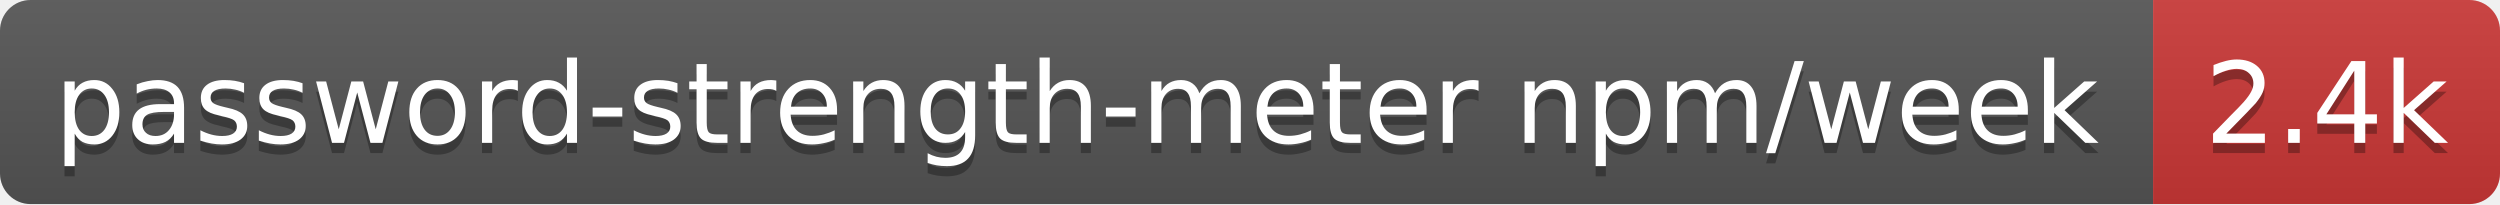
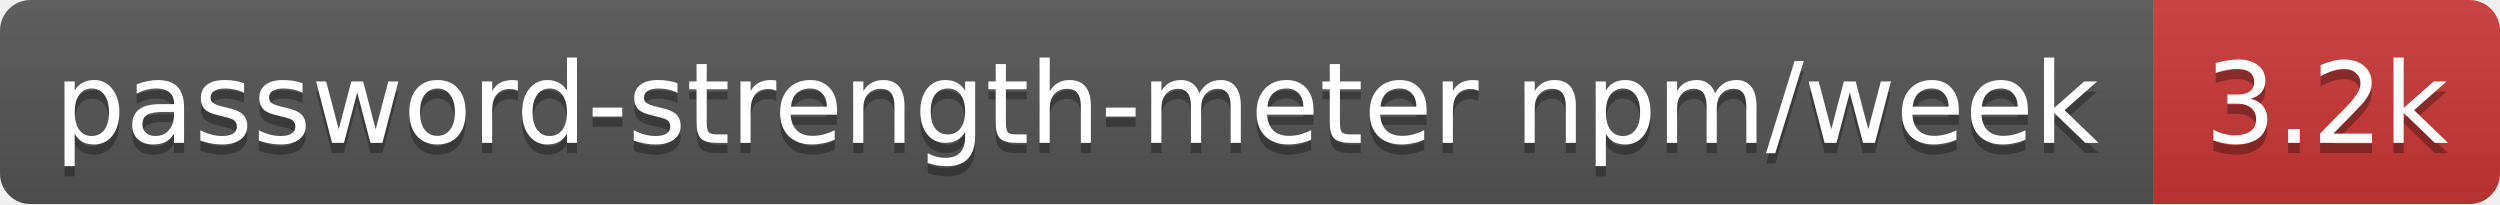
- <svg xmlns="http://www.w3.org/2000/svg" width="245" height="20" role="img" aria-label="password-strength-meter npm/week: 2.4k">
+ <svg xmlns="http://www.w3.org/2000/svg" width="245" height="20" role="img" aria-label="password-strength-meter npm/week: 3.2k">
  <linearGradient id="s" x2="0" y2="100%">
    <stop offset="0" stop-color="#bbb" stop-opacity=".1" />
    <stop offset="1" stop-opacity=".1" />
  </linearGradient>
  <clipPath id="r">
    <rect width="245" height="20" rx="3" fill="#fff" />
  </clipPath>
  <g clip-path="url(#r)">
    <rect width="211" height="20" fill="#555" />
    <rect x="211" width="34" height="20" fill="#cb3837" />
    <rect width="245" height="20" fill="url(#s)" />
  </g>
  <g fill="#fff" text-anchor="middle" font-family="Verdana,Geneva,DejaVu Sans,sans-serif" text-rendering="geometricPrecision" font-size="11">
    <text aria-hidden="true" x="105.5" y="15" fill="#010101" fill-opacity=".3" textLength="200.8">password-strength-meter npm/week</text>
-     <text aria-hidden="true" x="228" y="15" fill="#010101" fill-opacity=".3" textLength="24.4">2.4k</text>
+     <text aria-hidden="true" x="228" y="15" fill="#010101" fill-opacity=".3" textLength="24.4">3.2k</text>
    <text x="105.5" y="14" textLength="200.8">password-strength-meter npm/week</text>
-     <text x="228" y="14" textLength="24.4">2.4k</text>
+     <text x="228" y="14" textLength="24.4">3.2k</text>
  </g>
</svg>
